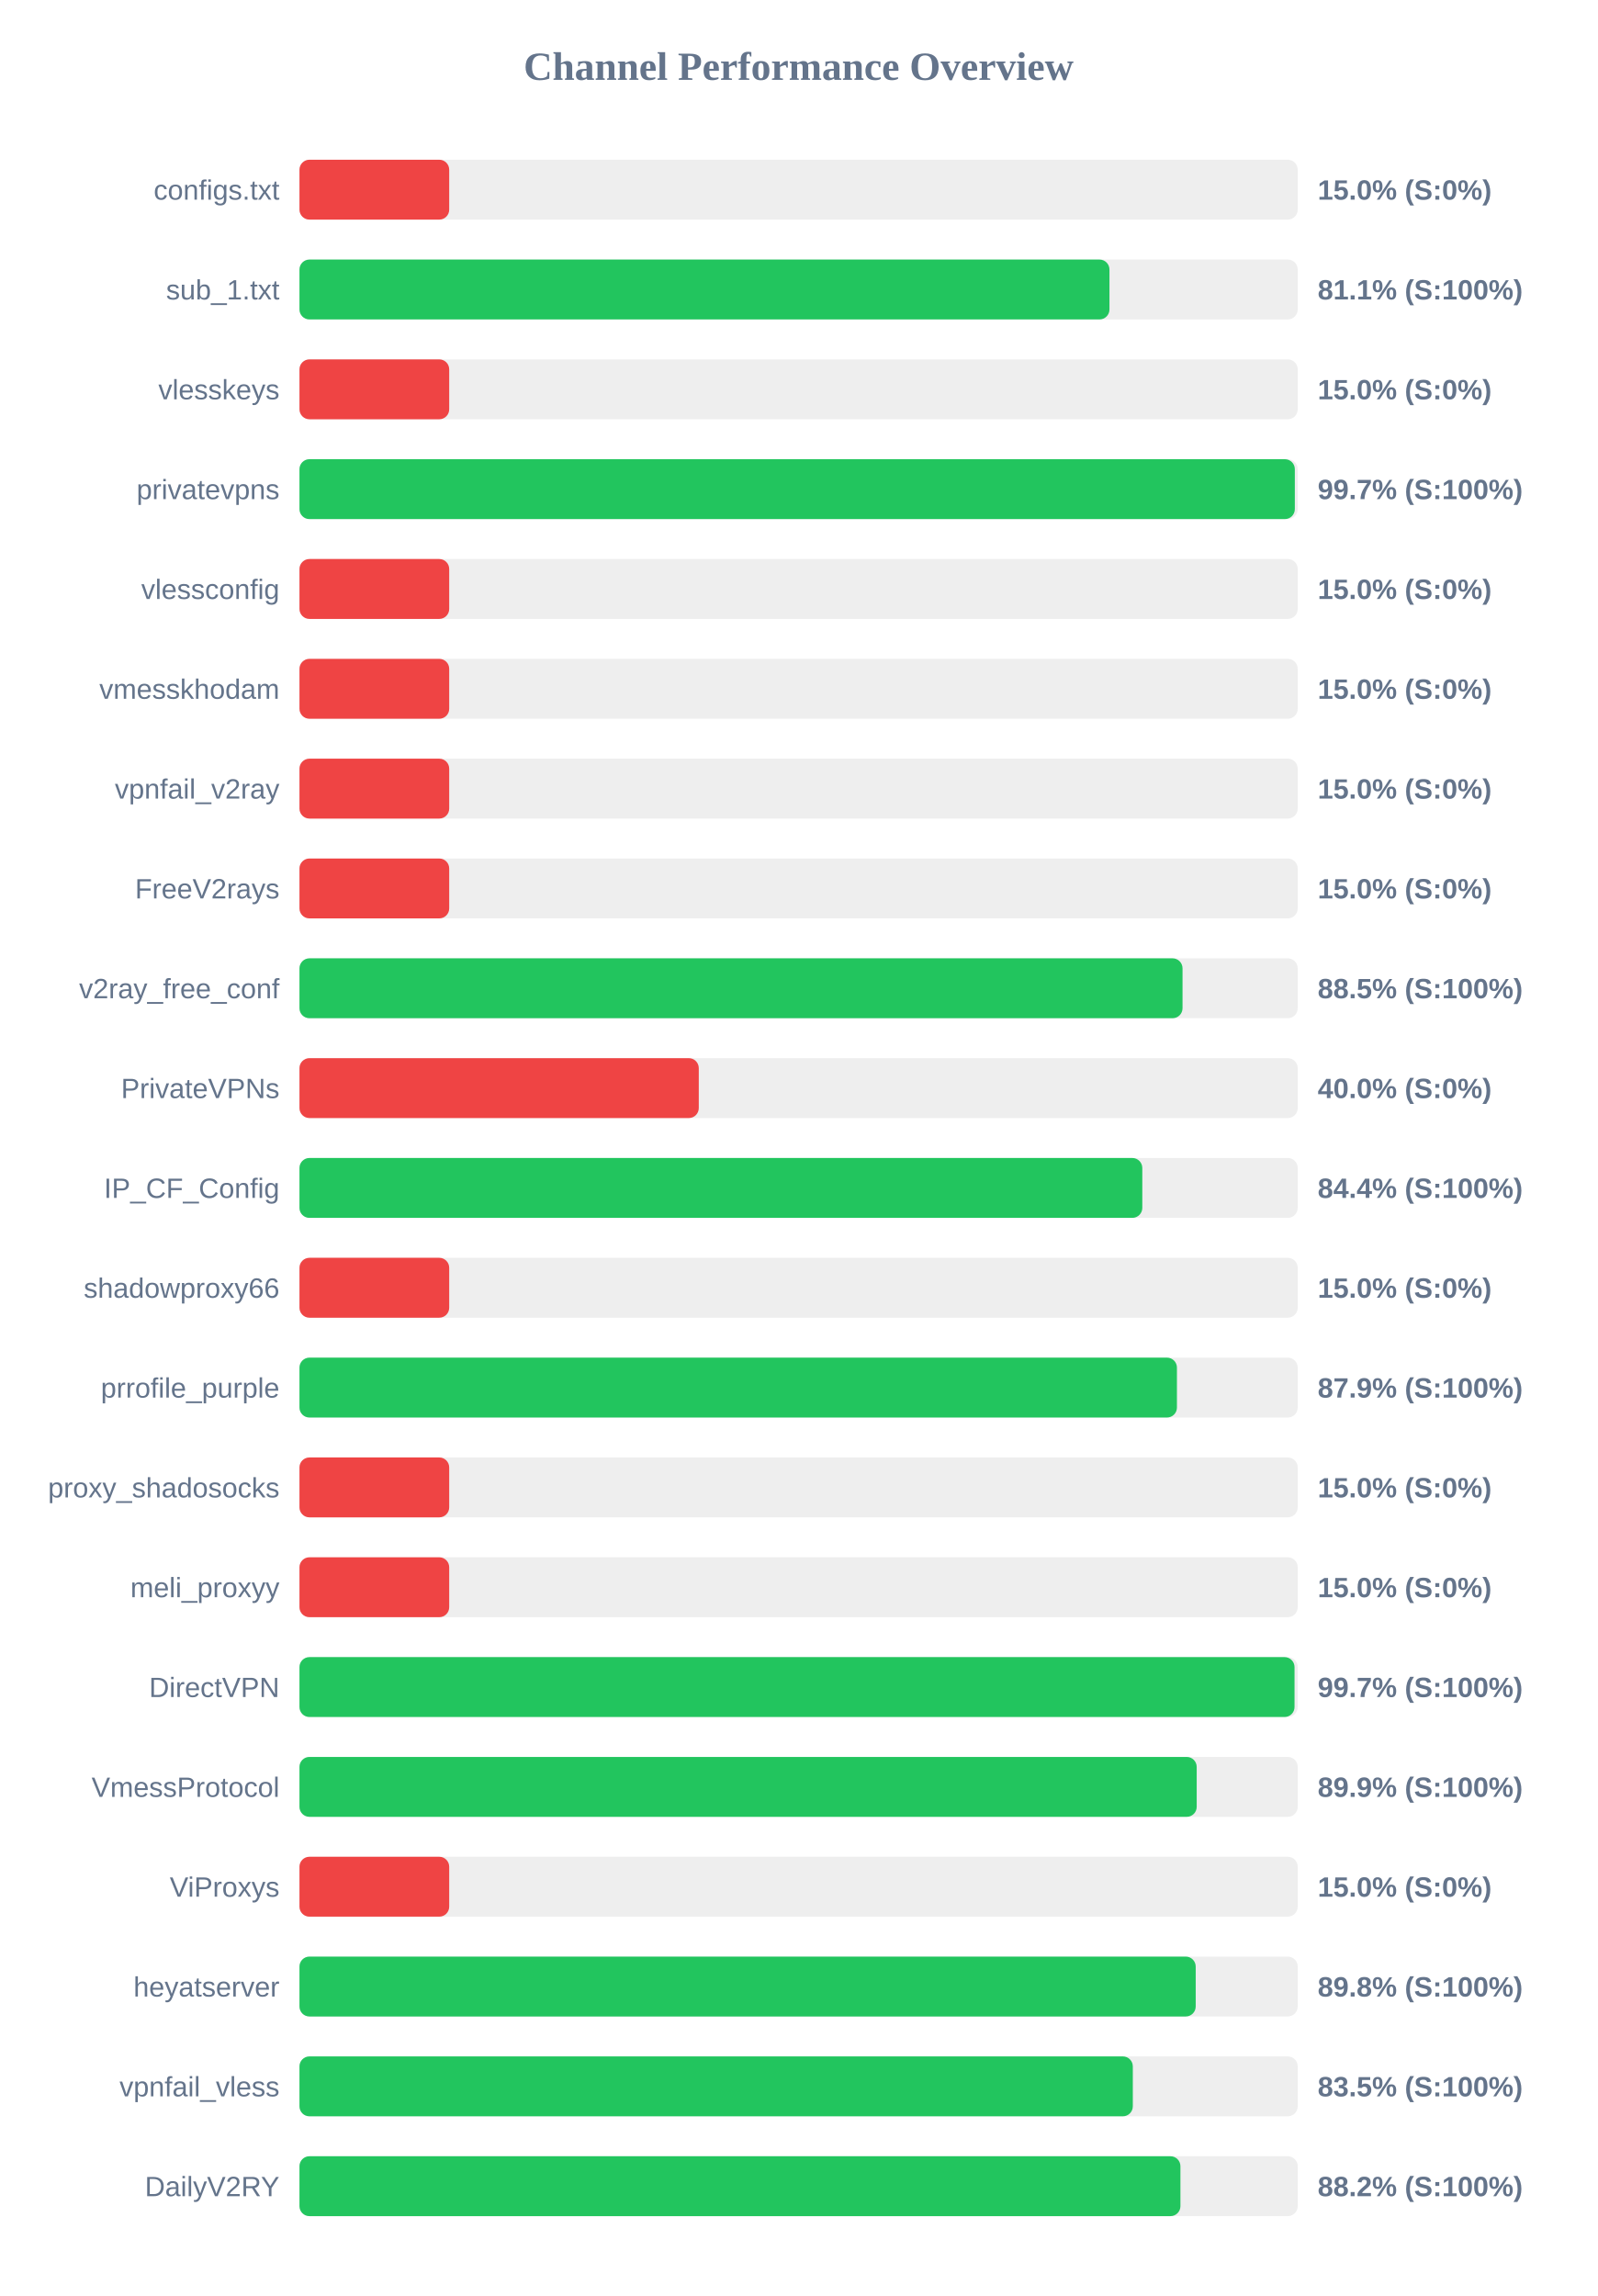
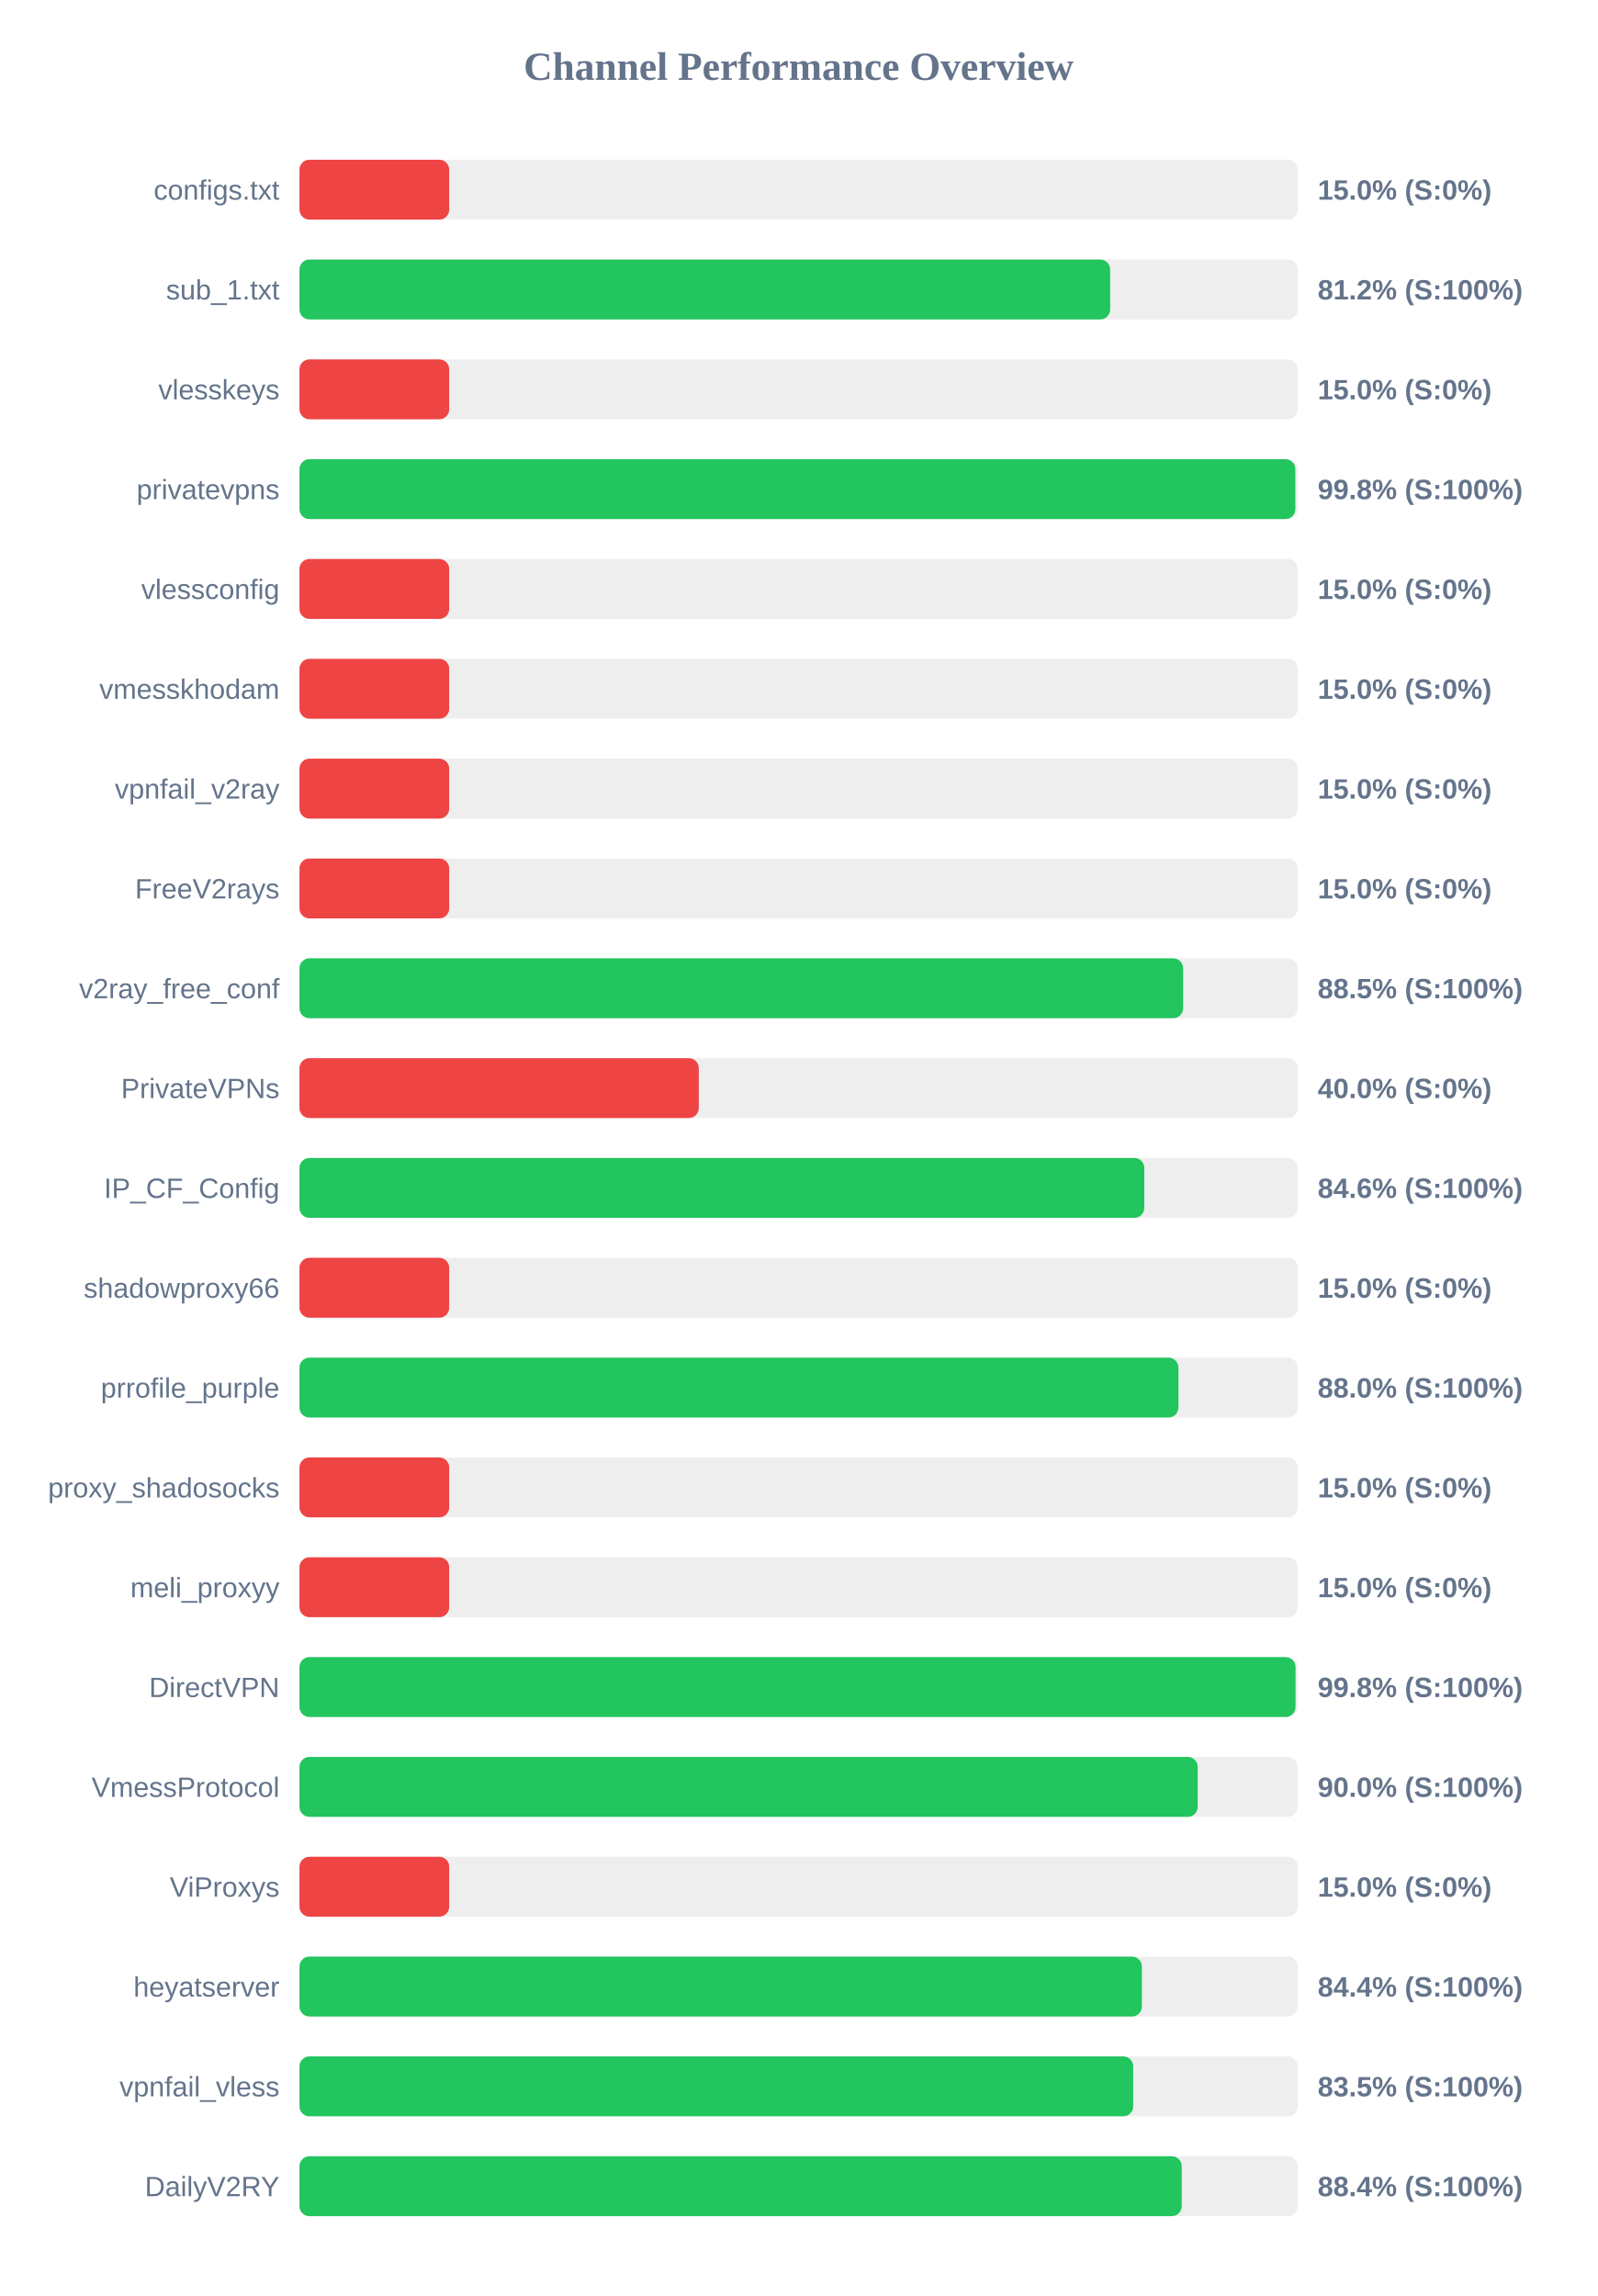
<svg xmlns="http://www.w3.org/2000/svg" width="800" height="1150" version="1.1">
  <style>
        .row { font: 14px Arial; fill: #64748b; }
        .score { font: bold 14px Arial; fill: #64748b; }
    </style>
  <text x="400" y="40" text-anchor="middle" font-size="20px" font-weight="bold" fill="#64748b">Channel Performance Overview</text>
  <rect x="150" y="80" width="500" height="30" fill="#eee" rx="5" />
  <rect x="150" y="80" width="75.0" height="30" fill="#ef4444" rx="5" />
  <text x="140" y="100" text-anchor="end" class="row">configs.txt</text>
  <text x="660" y="100" text-anchor="start" class="score">15.0% (S:0%)</text>
  <rect x="150" y="130" width="500" height="30" fill="#eee" rx="5" />
-   <rect x="150" y="130" width="405.7" height="30" fill="#22c55e" rx="5" />
+   <rect x="150" y="130" width="406.05" height="30" fill="#22c55e" rx="5" />
  <text x="140" y="150" text-anchor="end" class="row">sub_1.txt</text>
-   <text x="660" y="150" text-anchor="start" class="score">81.1% (S:100%)</text>
+   <text x="660" y="150" text-anchor="start" class="score">81.2% (S:100%)</text>
  <rect x="150" y="180" width="500" height="30" fill="#eee" rx="5" />
  <rect x="150" y="180" width="75.0" height="30" fill="#ef4444" rx="5" />
  <text x="140" y="200" text-anchor="end" class="row">vlesskeys</text>
  <text x="660" y="200" text-anchor="start" class="score">15.0% (S:0%)</text>
  <rect x="150" y="230" width="500" height="30" fill="#eee" rx="5" />
-   <rect x="150" y="230" width="498.55" height="30" fill="#22c55e" rx="5" />
+   <rect x="150" y="230" width="498.8" height="30" fill="#22c55e" rx="5" />
  <text x="140" y="250" text-anchor="end" class="row">privatevpns</text>
-   <text x="660" y="250" text-anchor="start" class="score">99.7% (S:100%)</text>
+   <text x="660" y="250" text-anchor="start" class="score">99.8% (S:100%)</text>
  <rect x="150" y="280" width="500" height="30" fill="#eee" rx="5" />
  <rect x="150" y="280" width="75.0" height="30" fill="#ef4444" rx="5" />
  <text x="140" y="300" text-anchor="end" class="row">vlessconfig</text>
  <text x="660" y="300" text-anchor="start" class="score">15.0% (S:0%)</text>
  <rect x="150" y="330" width="500" height="30" fill="#eee" rx="5" />
  <rect x="150" y="330" width="75.0" height="30" fill="#ef4444" rx="5" />
  <text x="140" y="350" text-anchor="end" class="row">vmesskhodam</text>
  <text x="660" y="350" text-anchor="start" class="score">15.0% (S:0%)</text>
  <rect x="150" y="380" width="500" height="30" fill="#eee" rx="5" />
  <rect x="150" y="380" width="75.0" height="30" fill="#ef4444" rx="5" />
  <text x="140" y="400" text-anchor="end" class="row">vpnfail_v2ray</text>
  <text x="660" y="400" text-anchor="start" class="score">15.0% (S:0%)</text>
  <rect x="150" y="430" width="500" height="30" fill="#eee" rx="5" />
  <rect x="150" y="430" width="75.0" height="30" fill="#ef4444" rx="5" />
  <text x="140" y="450" text-anchor="end" class="row">FreeV2rays</text>
  <text x="660" y="450" text-anchor="start" class="score">15.0% (S:0%)</text>
  <rect x="150" y="480" width="500" height="30" fill="#eee" rx="5" />
-   <rect x="150" y="480" width="442.3" height="30" fill="#22c55e" rx="5" />
+   <rect x="150" y="480" width="442.6" height="30" fill="#22c55e" rx="5" />
  <text x="140" y="500" text-anchor="end" class="row">v2ray_free_conf</text>
  <text x="660" y="500" text-anchor="start" class="score">88.5% (S:100%)</text>
  <rect x="150" y="530" width="500" height="30" fill="#eee" rx="5" />
  <rect x="150" y="530" width="200.0" height="30" fill="#ef4444" rx="5" />
  <text x="140" y="550" text-anchor="end" class="row">PrivateVPNs</text>
  <text x="660" y="550" text-anchor="start" class="score">40.0% (S:0%)</text>
  <rect x="150" y="580" width="500" height="30" fill="#eee" rx="5" />
-   <rect x="150" y="580" width="422.15" height="30" fill="#22c55e" rx="5" />
+   <rect x="150" y="580" width="423.15" height="30" fill="#22c55e" rx="5" />
  <text x="140" y="600" text-anchor="end" class="row">IP_CF_Config</text>
-   <text x="660" y="600" text-anchor="start" class="score">84.4% (S:100%)</text>
+   <text x="660" y="600" text-anchor="start" class="score">84.6% (S:100%)</text>
  <rect x="150" y="630" width="500" height="30" fill="#eee" rx="5" />
  <rect x="150" y="630" width="75.0" height="30" fill="#ef4444" rx="5" />
  <text x="140" y="650" text-anchor="end" class="row">shadowproxy66</text>
  <text x="660" y="650" text-anchor="start" class="score">15.0% (S:0%)</text>
  <rect x="150" y="680" width="500" height="30" fill="#eee" rx="5" />
-   <rect x="150" y="680" width="439.5" height="30" fill="#22c55e" rx="5" />
+   <rect x="150" y="680" width="440.25" height="30" fill="#22c55e" rx="5" />
  <text x="140" y="700" text-anchor="end" class="row">prrofile_purple</text>
-   <text x="660" y="700" text-anchor="start" class="score">87.9% (S:100%)</text>
+   <text x="660" y="700" text-anchor="start" class="score">88.0% (S:100%)</text>
  <rect x="150" y="730" width="500" height="30" fill="#eee" rx="5" />
  <rect x="150" y="730" width="75.0" height="30" fill="#ef4444" rx="5" />
  <text x="140" y="750" text-anchor="end" class="row">proxy_shadosocks</text>
  <text x="660" y="750" text-anchor="start" class="score">15.0% (S:0%)</text>
  <rect x="150" y="780" width="500" height="30" fill="#eee" rx="5" />
  <rect x="150" y="780" width="75.0" height="30" fill="#ef4444" rx="5" />
  <text x="140" y="800" text-anchor="end" class="row">meli_proxyy</text>
  <text x="660" y="800" text-anchor="start" class="score">15.0% (S:0%)</text>
  <rect x="150" y="830" width="500" height="30" fill="#eee" rx="5" />
-   <rect x="150" y="830" width="498.4" height="30" fill="#22c55e" rx="5" />
+   <rect x="150" y="830" width="498.9" height="30" fill="#22c55e" rx="5" />
  <text x="140" y="850" text-anchor="end" class="row">DirectVPN</text>
-   <text x="660" y="850" text-anchor="start" class="score">99.7% (S:100%)</text>
+   <text x="660" y="850" text-anchor="start" class="score">99.8% (S:100%)</text>
  <rect x="150" y="880" width="500" height="30" fill="#eee" rx="5" />
-   <rect x="150" y="880" width="449.4" height="30" fill="#22c55e" rx="5" />
+   <rect x="150" y="880" width="449.9" height="30" fill="#22c55e" rx="5" />
  <text x="140" y="900" text-anchor="end" class="row">VmessProtocol</text>
-   <text x="660" y="900" text-anchor="start" class="score">89.9% (S:100%)</text>
+   <text x="660" y="900" text-anchor="start" class="score">90.0% (S:100%)</text>
  <rect x="150" y="930" width="500" height="30" fill="#eee" rx="5" />
  <rect x="150" y="930" width="75.0" height="30" fill="#ef4444" rx="5" />
  <text x="140" y="950" text-anchor="end" class="row">ViProxys</text>
  <text x="660" y="950" text-anchor="start" class="score">15.0% (S:0%)</text>
  <rect x="150" y="980" width="500" height="30" fill="#eee" rx="5" />
-   <rect x="150" y="980" width="448.9" height="30" fill="#22c55e" rx="5" />
+   <rect x="150" y="980" width="421.95" height="30" fill="#22c55e" rx="5" />
  <text x="140" y="1000" text-anchor="end" class="row">heyatserver</text>
-   <text x="660" y="1000" text-anchor="start" class="score">89.8% (S:100%)</text>
+   <text x="660" y="1000" text-anchor="start" class="score">84.4% (S:100%)</text>
  <rect x="150" y="1030" width="500" height="30" fill="#eee" rx="5" />
-   <rect x="150" y="1030" width="417.4" height="30" fill="#22c55e" rx="5" />
+   <rect x="150" y="1030" width="417.6" height="30" fill="#22c55e" rx="5" />
  <text x="140" y="1050" text-anchor="end" class="row">vpnfail_vless</text>
  <text x="660" y="1050" text-anchor="start" class="score">83.5% (S:100%)</text>
  <rect x="150" y="1080" width="500" height="30" fill="#eee" rx="5" />
-   <rect x="150" y="1080" width="441.25" height="30" fill="#22c55e" rx="5" />
+   <rect x="150" y="1080" width="441.9" height="30" fill="#22c55e" rx="5" />
  <text x="140" y="1100" text-anchor="end" class="row">DailyV2RY</text>
-   <text x="660" y="1100" text-anchor="start" class="score">88.2% (S:100%)</text>
+   <text x="660" y="1100" text-anchor="start" class="score">88.4% (S:100%)</text>
</svg>
